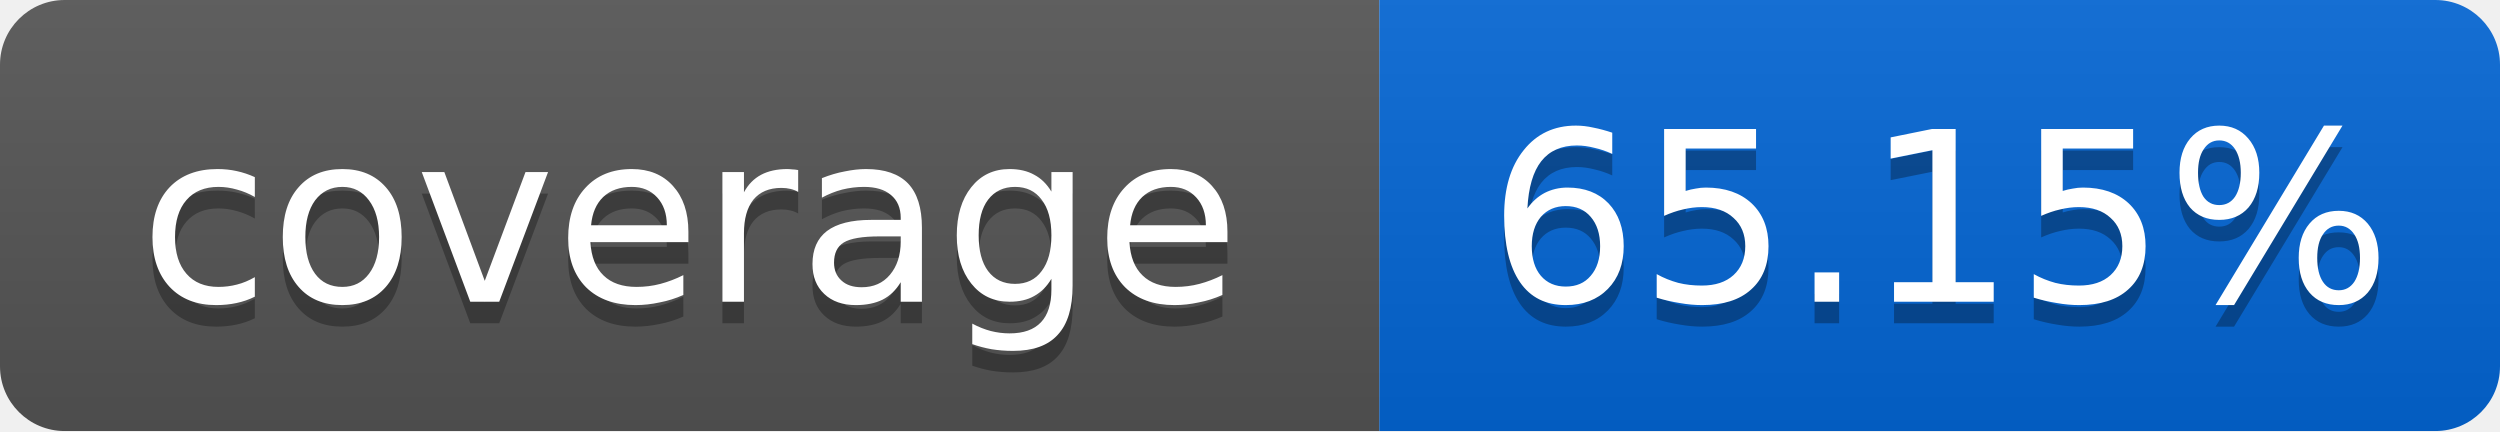
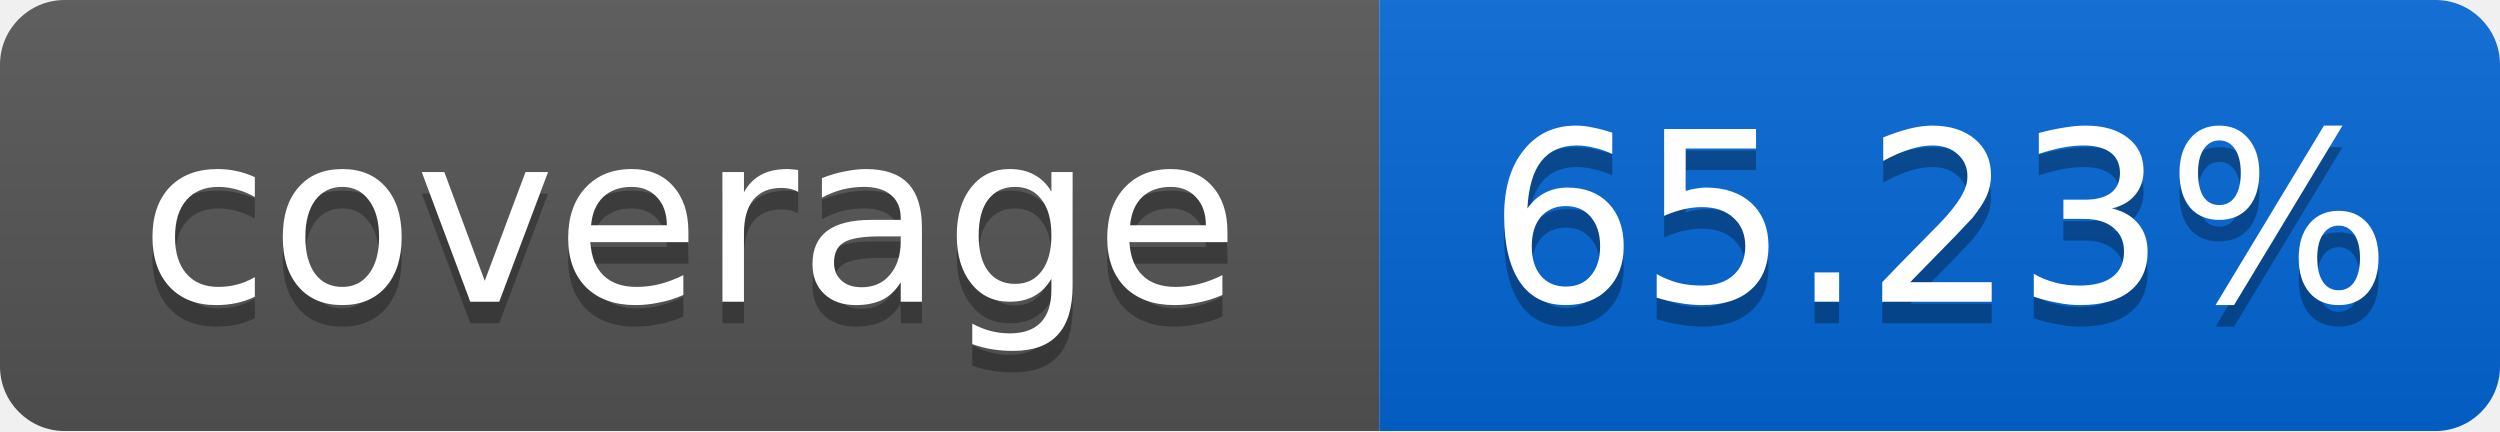
<svg xmlns="http://www.w3.org/2000/svg" width="116" height="20">
  <linearGradient id="smooth" x2="0" y2="100%">
    <stop offset="0" stop-color="#bbb" stop-opacity=".1" />
    <stop offset="1" stop-opacity=".1" />
  </linearGradient>
  <mask id="round">
    <rect width="116" height="20" rx="3" fill="#fff" />
  </mask>
  <g mask="url(#round)">
    <rect width="64" height="20" fill="#555" />
    <rect x="64" width="52" height="20" fill="#0366D6" />
    <rect width="116" height="20" fill="url(#smooth)" />
  </g>
  <g fill="#fff" text-anchor="middle" font-family="DejaVu Sans,Verdana,Geneva,sans-serif" font-size="11">
    <text x="32" y="15" fill="#010101" fill-opacity=".3">coverage</text>
    <text x="32" y="14">coverage</text>
-     <text x="90" y="15" fill="#010101" fill-opacity=".3">65.15%</text>
-     <text x="90" y="14">65.15%</text>
+     <text x="90" y="15" fill="#010101" fill-opacity=".3">65.23%</text>
+     <text x="90" y="14">65.23%</text>
  </g>
</svg>
